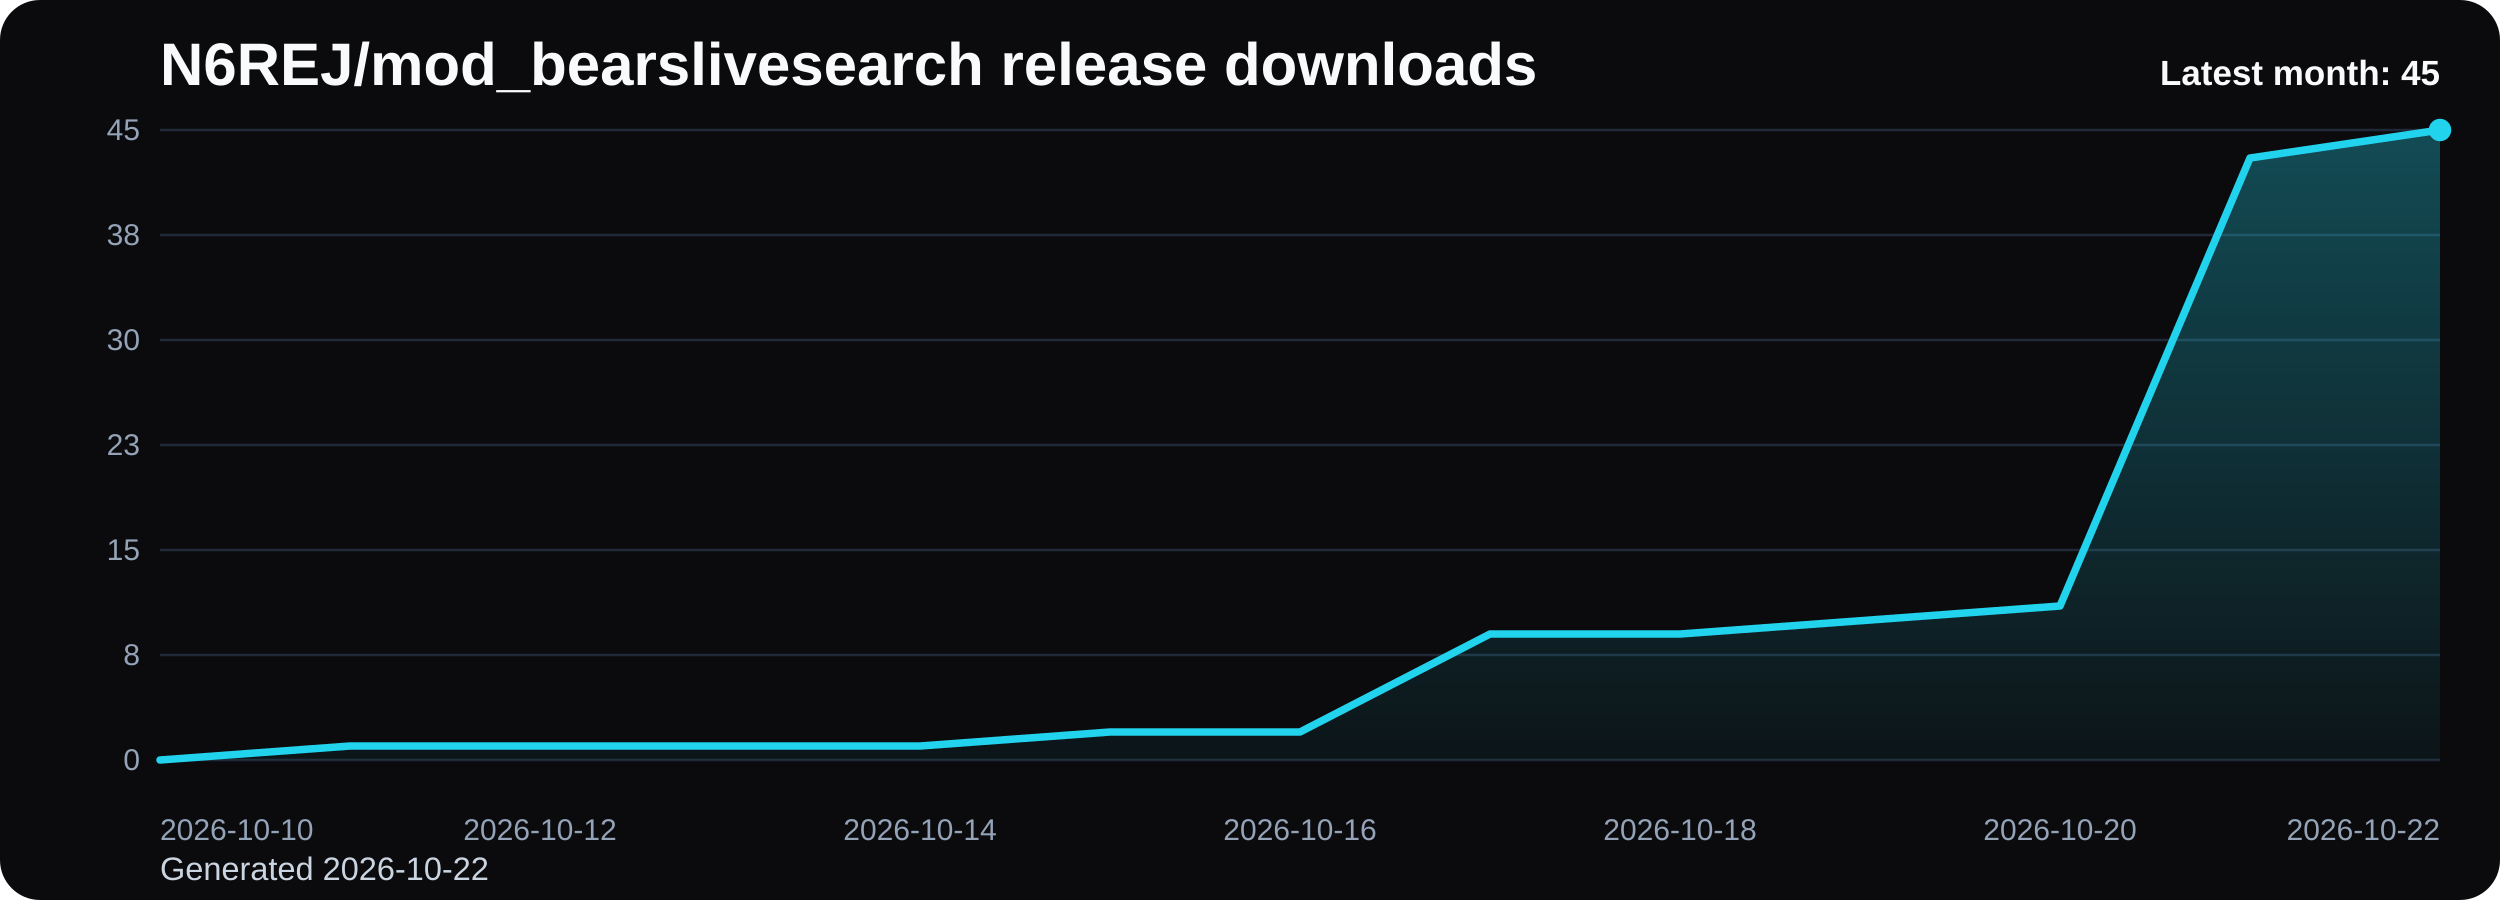
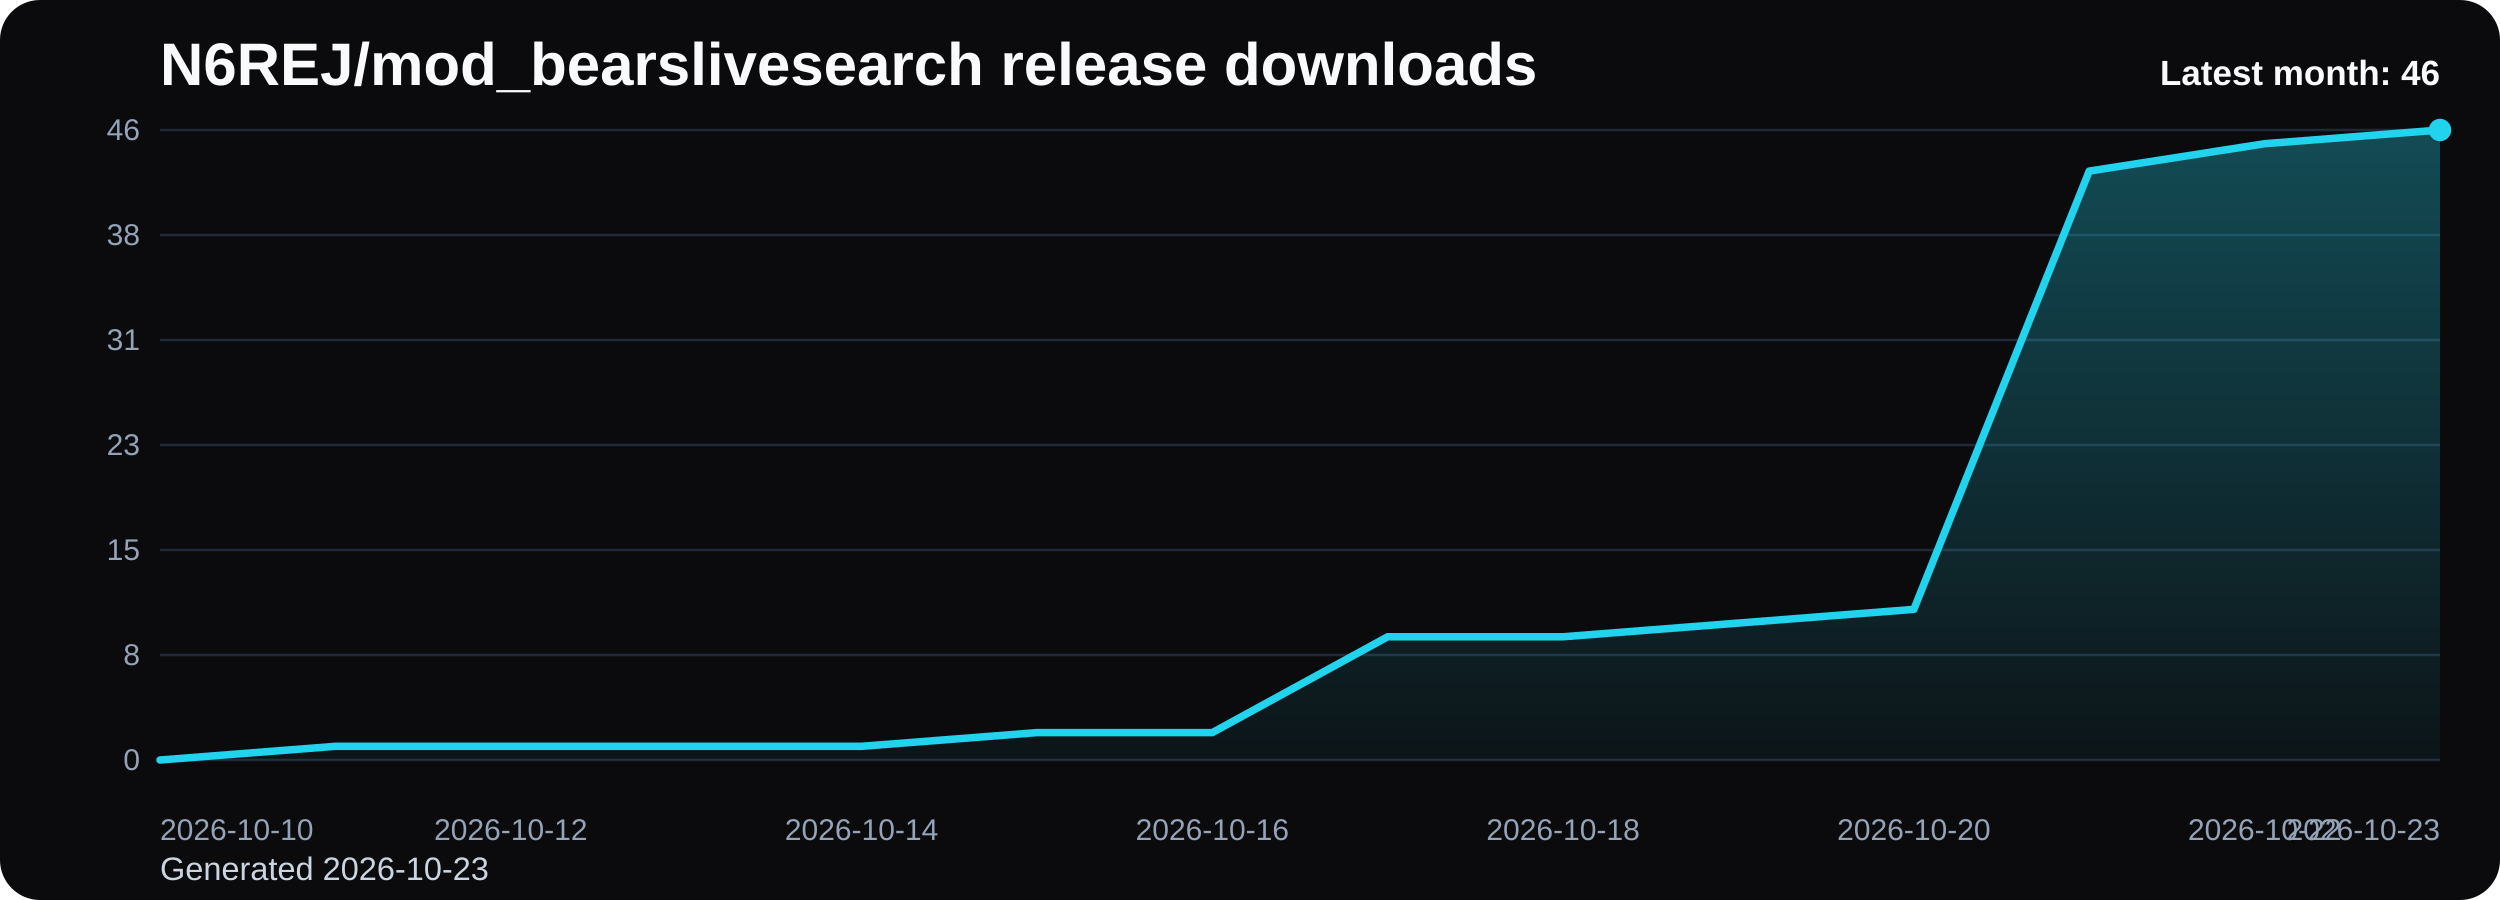
<svg xmlns="http://www.w3.org/2000/svg" viewBox="0 0 1000 360" role="img" aria-label="N6REJ/mod_bearslivesearch release downloads chart">
  <defs>
    <linearGradient id="fill-monthly-black" x1="0" y1="0" x2="0" y2="1">
      <stop offset="0%" stop-color="#22d3ee" stop-opacity="0.32" />
      <stop offset="100%" stop-color="#22d3ee" stop-opacity="0.05" />
    </linearGradient>
    <style>
      .bg { fill: #0b0b0d; }
      .title { font: 700 24px Arial, sans-serif; fill: #f8fafc; }
      .sub { font: 400 13px Arial, sans-serif; fill: #cbd5e1; }
      .grid { stroke: #1f2937; stroke-width: 1; }
      .axis { font: 400 12px Arial, sans-serif; fill: #94a3b8; }
      .line { fill: none; stroke: #22d3ee; stroke-width: 3; stroke-linecap: round; stroke-linejoin: round; }
      .dot { fill: #22d3ee; }
      .value { font: 600 11px Arial, sans-serif; fill: #cbd5e1; }
      .latest { font: 700 14px Arial, sans-serif; fill: #f8fafc; }
    </style>
  </defs>
  <rect class="bg" x="0" y="0" width="1000" height="360" rx="16" />
  <text class="title" x="64" y="34">N6REJ/mod_bearslivesearch release downloads</text>
-   <text class="sub" x="64" y="352">Generated 2026-10-22</text>
+   <text class="sub" x="64" y="352">Generated 2026-10-23</text>
  <line x1="64" y1="52.00" x2="976" y2="52.00" class="grid" />
-   <text x="56" y="56.00" text-anchor="end" class="axis">45</text>
+   <text x="56" y="56.00" text-anchor="end" class="axis">46</text>
  <line x1="64" y1="94.00" x2="976" y2="94.00" class="grid" />
  <text x="56" y="98.00" text-anchor="end" class="axis">38</text>
  <line x1="64" y1="136.00" x2="976" y2="136.00" class="grid" />
-   <text x="56" y="140.00" text-anchor="end" class="axis">30</text>
+   <text x="56" y="140.00" text-anchor="end" class="axis">31</text>
  <line x1="64" y1="178.00" x2="976" y2="178.00" class="grid" />
  <text x="56" y="182.00" text-anchor="end" class="axis">23</text>
  <line x1="64" y1="220.00" x2="976" y2="220.00" class="grid" />
  <text x="56" y="224.00" text-anchor="end" class="axis">15</text>
  <line x1="64" y1="262.00" x2="976" y2="262.00" class="grid" />
  <text x="56" y="266.00" text-anchor="end" class="axis">8</text>
  <line x1="64" y1="304.00" x2="976" y2="304.00" class="grid" />
  <text x="56" y="308.00" text-anchor="end" class="axis">0</text>
-   <path d="M 64.00 304 L 64.00 304.00 L 140.00 298.40 L 216.00 298.40 L 292.00 298.40 L 368.00 298.40 L 444.00 292.80 L 520.00 292.80 L 596.00 253.60 L 672.00 253.60 L 748.00 248.00 L 824.00 242.40 L 900.00 63.20 L 976.00 52.00 L 976.00 304 Z" fill="url(#fill-monthly-black)" />
-   <polyline class="line" points="64.00,304.00 140.00,298.40 216.00,298.40 292.00,298.40 368.00,298.40 444.00,292.80 520.00,292.80 596.00,253.60 672.00,253.60 748.00,248.00 824.00,242.40 900.00,63.20 976.00,52.00" />
+   <path d="M 64.00 304 L 64.00 304.00 L 134.15 298.52 L 204.31 298.52 L 274.46 298.52 L 344.62 298.52 L 414.77 293.04 L 484.92 293.04 L 555.08 254.70 L 625.23 254.70 L 695.38 249.22 L 765.54 243.74 L 835.69 68.43 L 905.85 57.48 L 976.00 52.00 L 976.00 304 Z" fill="url(#fill-monthly-black)" />
+   <polyline class="line" points="64.00,304.00 134.15,298.52 204.31,298.52 274.46,298.52 344.62,298.52 414.77,293.04 484.92,293.04 555.08,254.70 625.23,254.70 695.38,249.22 765.54,243.74 835.69,68.43 905.85,57.48 976.00,52.00" />
  <circle class="dot" cx="976.00" cy="52.00" r="4.5" />
  <text class="axis" x="64.00" y="336" text-anchor="start">2026-10-10</text>
-   <text class="axis" x="216.00" y="336" text-anchor="middle">2026-10-12</text>
-   <text class="axis" x="368.00" y="336" text-anchor="middle">2026-10-14</text>
-   <text class="axis" x="520.00" y="336" text-anchor="middle">2026-10-16</text>
-   <text class="axis" x="672.00" y="336" text-anchor="middle">2026-10-18</text>
-   <text class="axis" x="824.00" y="336" text-anchor="middle">2026-10-20</text>
-   <text class="axis" x="976.00" y="336" text-anchor="end">2026-10-22</text>
-   <text class="latest" x="976" y="34" text-anchor="end">Latest month: 45</text>
+   <text class="axis" x="204.31" y="336" text-anchor="middle">2026-10-12</text>
+   <text class="axis" x="344.62" y="336" text-anchor="middle">2026-10-14</text>
+   <text class="axis" x="484.92" y="336" text-anchor="middle">2026-10-16</text>
+   <text class="axis" x="625.23" y="336" text-anchor="middle">2026-10-18</text>
+   <text class="axis" x="765.54" y="336" text-anchor="middle">2026-10-20</text>
+   <text class="axis" x="905.85" y="336" text-anchor="middle">2026-10-22</text>
+   <text class="axis" x="976.00" y="336" text-anchor="end">2026-10-23</text>
+   <text class="latest" x="976" y="34" text-anchor="end">Latest month: 46</text>
</svg>
